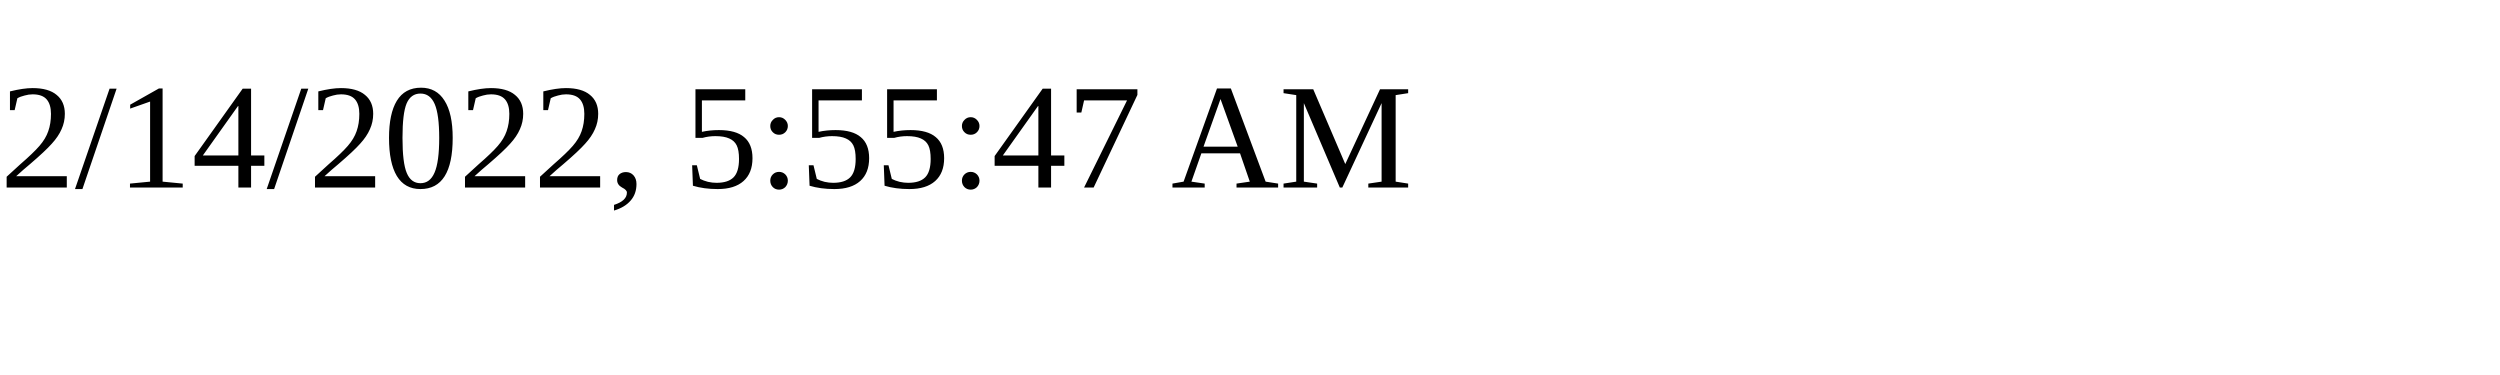
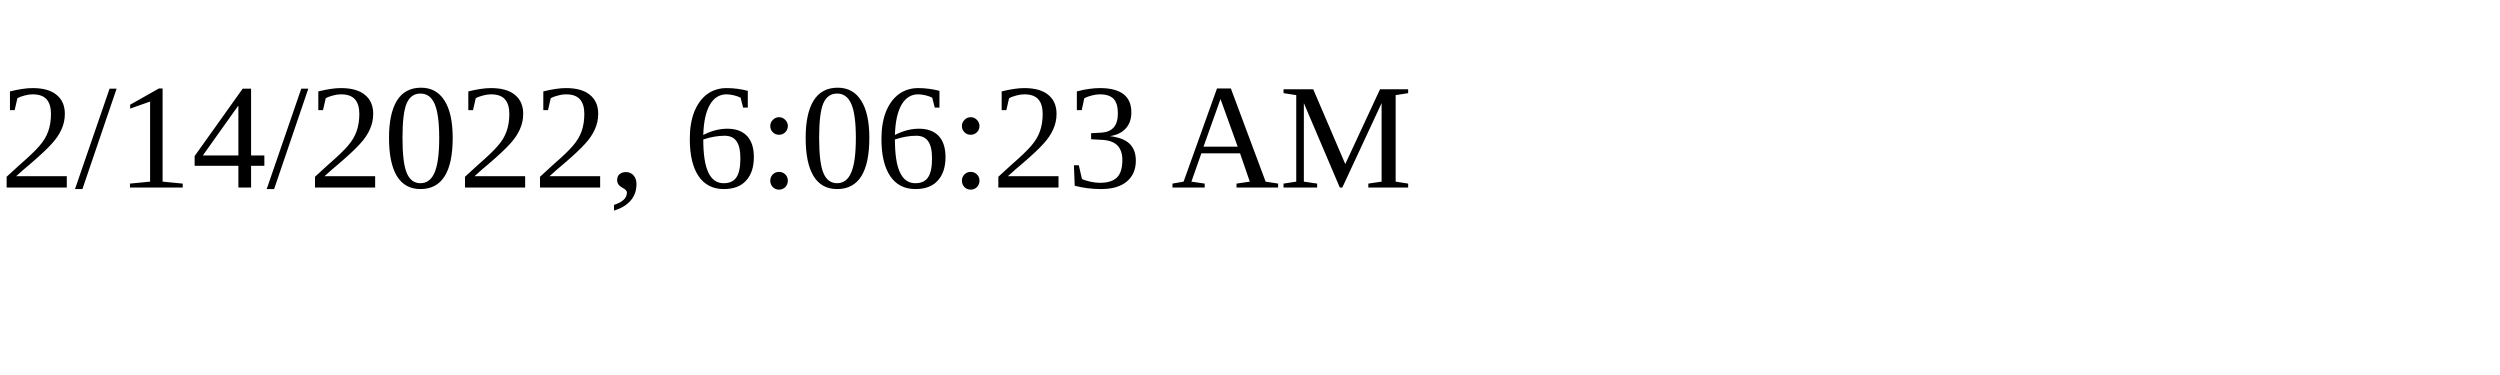
<svg xmlns="http://www.w3.org/2000/svg" height="30" width="200">
-   <text x="0" y="15">2/14/2022, 5:55:47 AM</text>
+   <text x="0" y="15">2/14/2022, 6:06:23 AM</text>
</svg>
